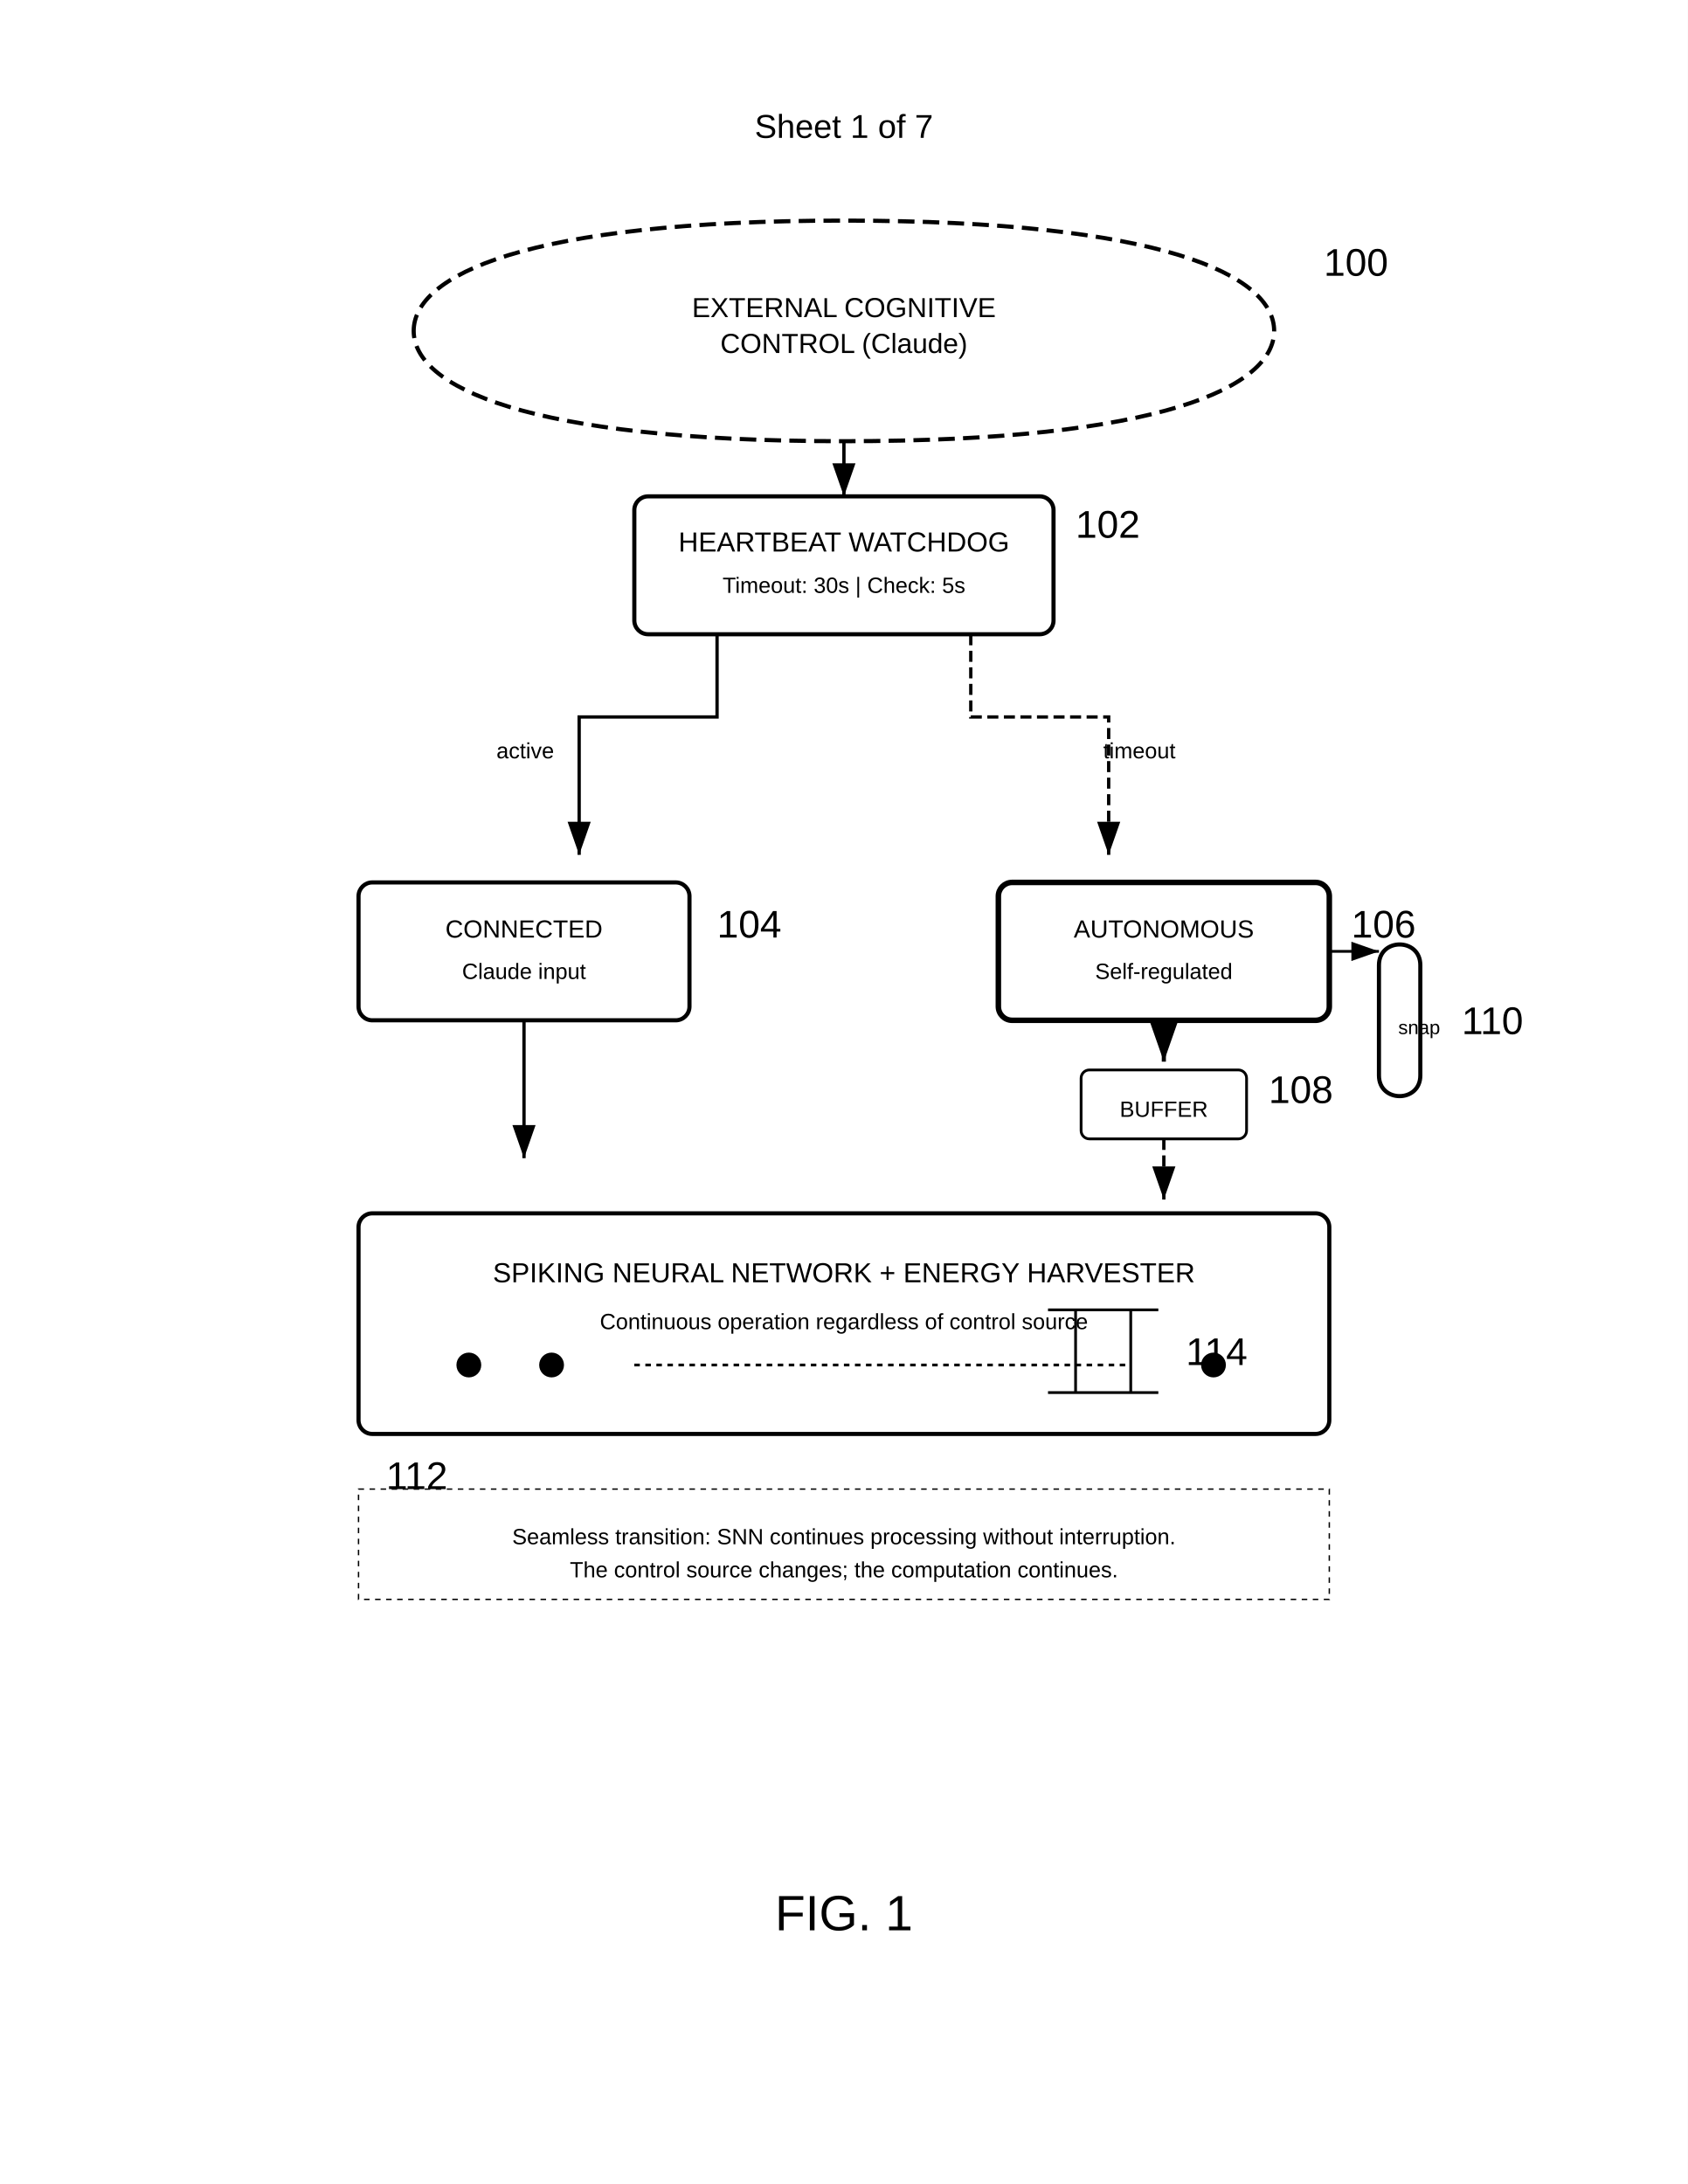
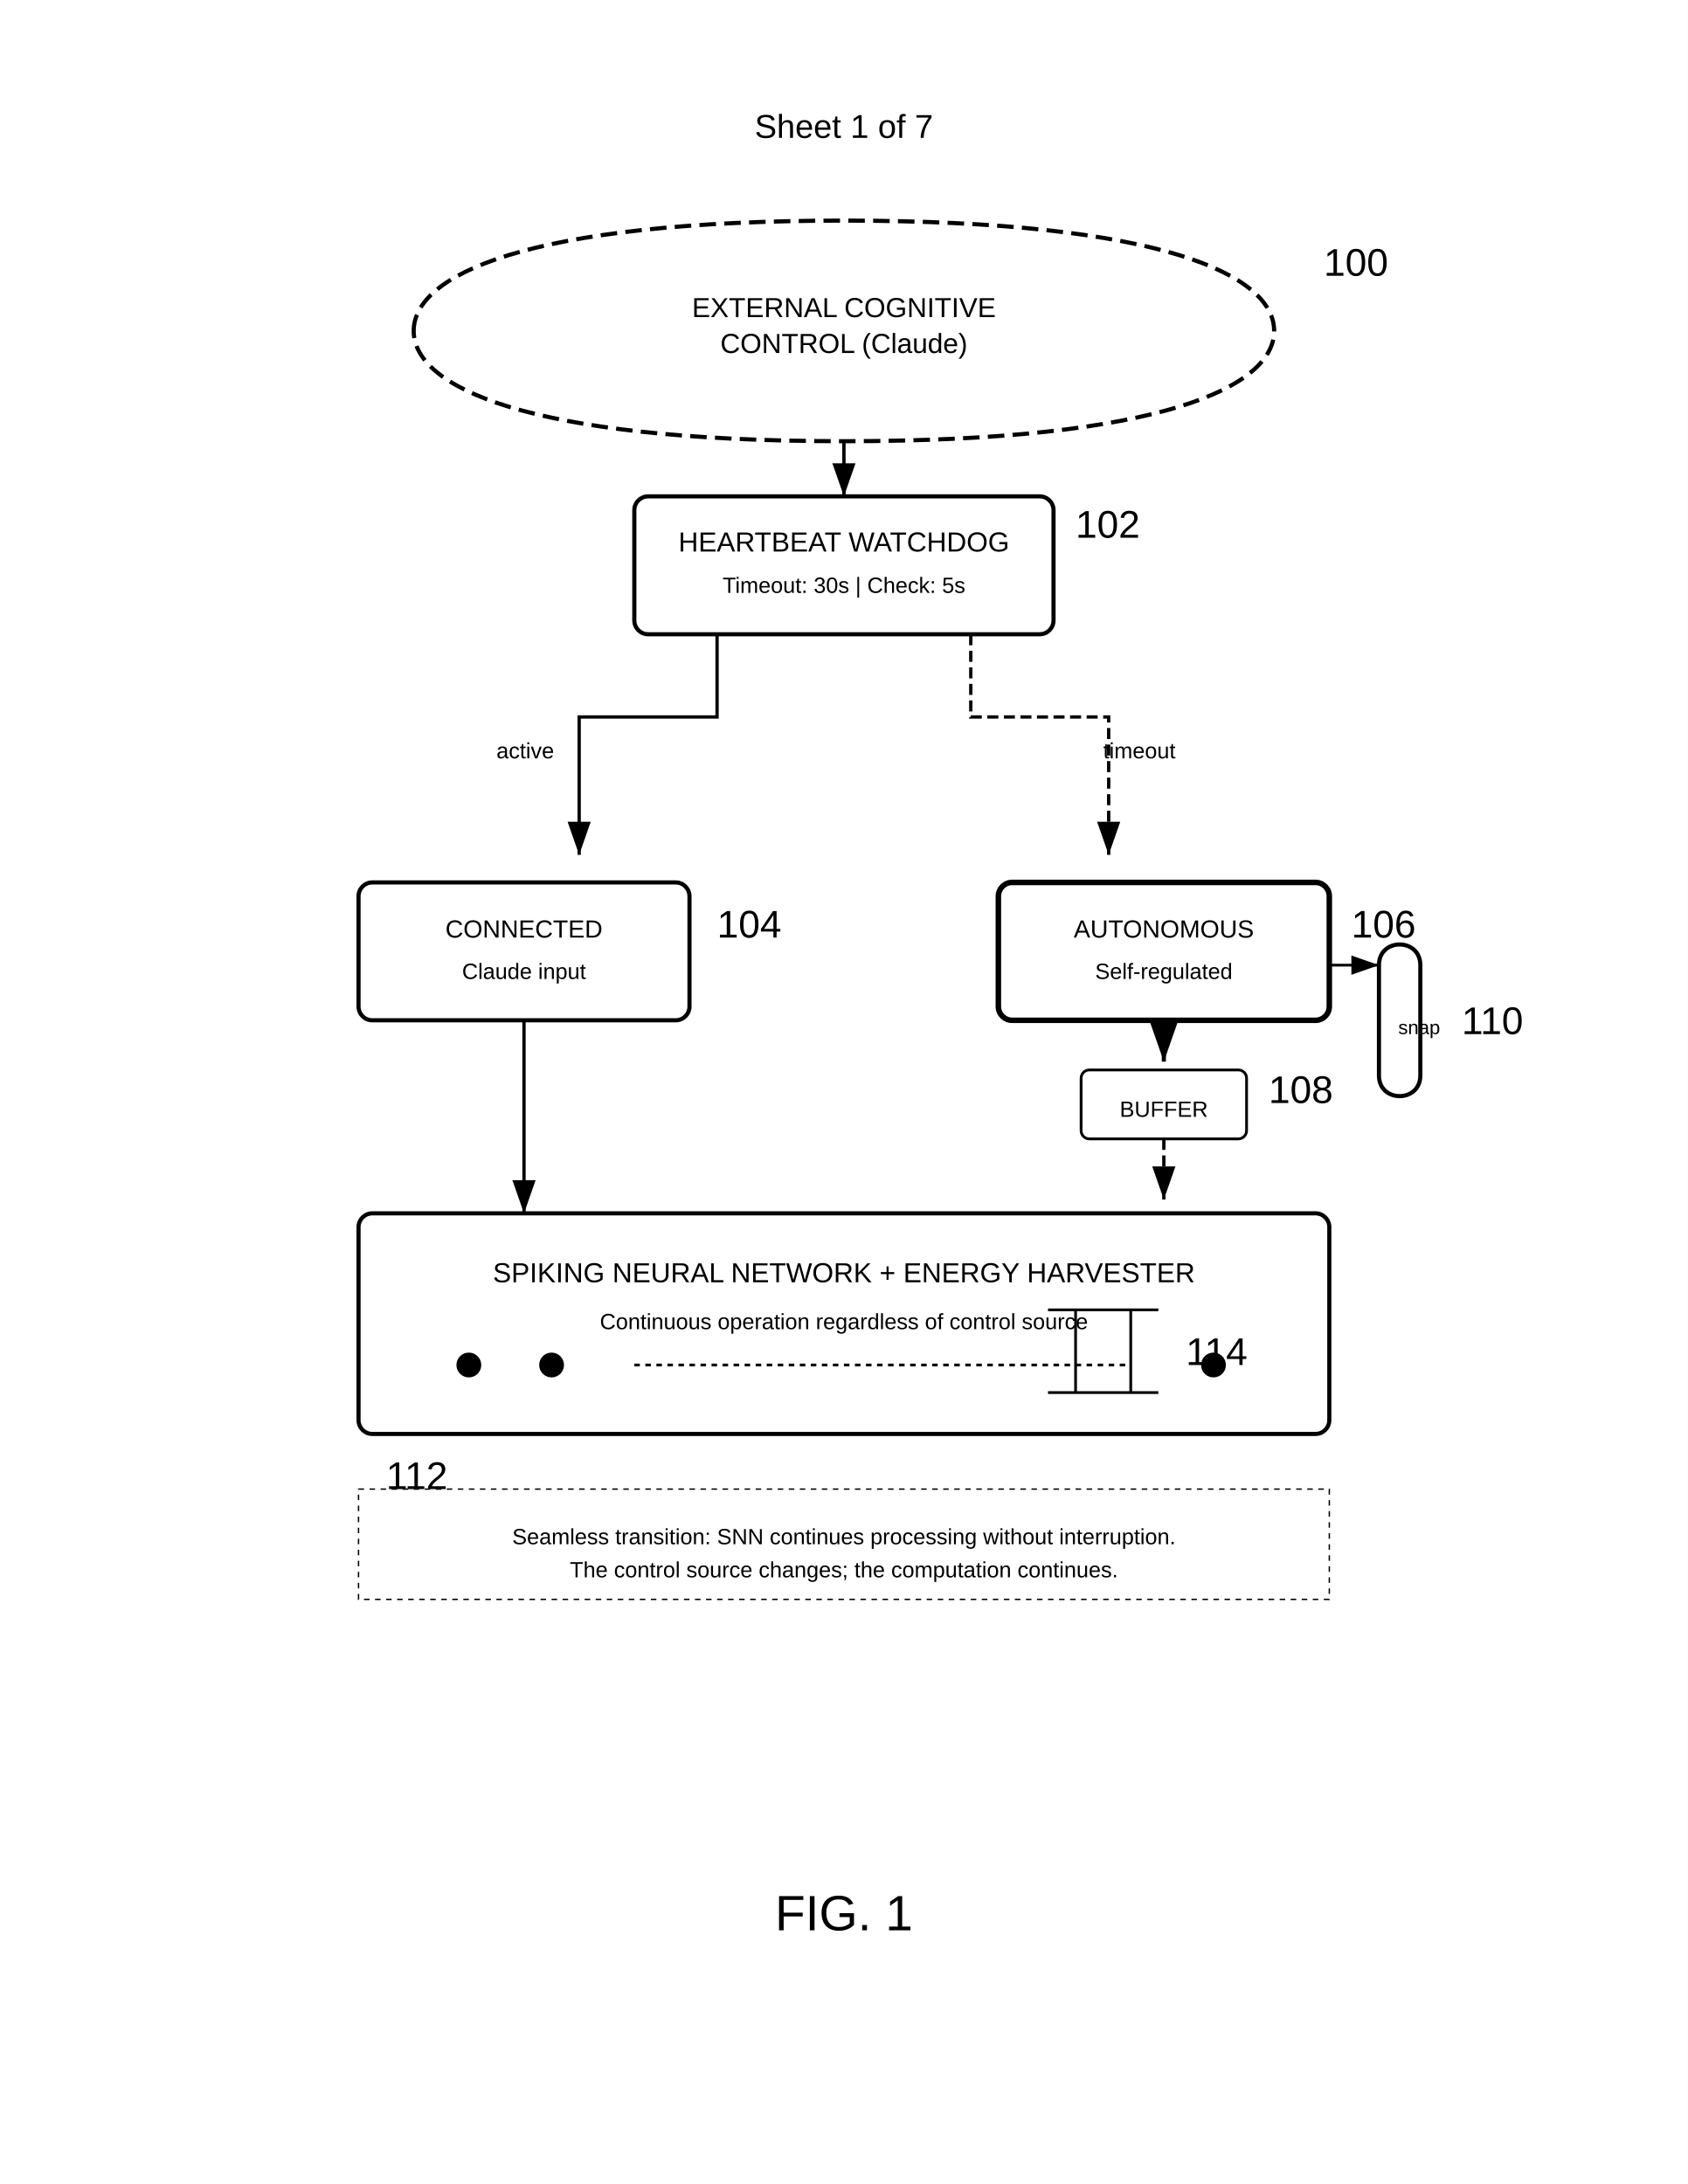
<svg xmlns="http://www.w3.org/2000/svg" width="612" height="792" viewBox="0 0 612 792">
  <rect width="100%" height="100%" fill="#fff" />
  <text x="306" y="50" font-family="Arial" font-size="12" text-anchor="middle" fill="#000">Sheet 1 of 7</text>
  <path d="M150 120c0-20 40-40 156-40s156 20 156 40-40 40-156 40-156-20-156-40z" fill="none" stroke="#000" stroke-width="1.5" stroke-dasharray="6,3" />
  <text x="306" y="115" font-family="Arial" font-size="10" text-anchor="middle" fill="#000">EXTERNAL COGNITIVE</text>
  <text x="306" y="128" font-family="Arial" font-size="10" text-anchor="middle" fill="#000">CONTROL (Claude)</text>
  <text x="480" y="100" font-family="Arial" font-size="14" font-weight="normal" fill="#000">100</text>
  <path d="M306 160v20" stroke="#000" stroke-width="1.2" marker-end="url(#arrow)" />
  <rect x="230" y="180" width="152" height="50" rx="5" fill="none" stroke="#000" stroke-width="1.5" />
  <text x="306" y="200" font-family="Arial" font-size="10" text-anchor="middle" fill="#000">HEARTBEAT WATCHDOG</text>
  <text x="306" y="215" font-family="Arial" font-size="8" text-anchor="middle" fill="#000">Timeout: 30s | Check: 5s</text>
  <text x="390" y="195" font-family="Arial" font-size="14" font-weight="normal" fill="#000">102</text>
  <path d="M260 230v30h-50v50" stroke="#000" stroke-width="1.2" marker-end="url(#arrow)" fill="none" />
  <text x="180" y="275" font-family="Arial" font-size="8" fill="#000">active</text>
  <path d="M352 230v30h50v50" stroke="#000" stroke-width="1.2" stroke-dasharray="4,2" marker-end="url(#arrow)" fill="none" />
  <text x="400" y="275" font-family="Arial" font-size="8" fill="#000">timeout</text>
  <rect x="130" y="320" width="120" height="50" rx="5" fill="none" stroke="#000" stroke-width="1.5" />
  <text x="190" y="340" font-family="Arial" font-size="9" text-anchor="middle" fill="#000">CONNECTED</text>
  <text x="190" y="355" font-family="Arial" font-size="8" text-anchor="middle" fill="#000">Claude input</text>
  <text x="260" y="340" font-family="Arial" font-size="14" font-weight="normal" fill="#000">104</text>
  <rect x="362" y="320" width="120" height="50" rx="5" fill="none" stroke="#000" stroke-width="2" />
  <text x="422" y="340" font-family="Arial" font-size="9" text-anchor="middle" fill="#000">AUTONOMOUS</text>
  <text x="422" y="355" font-family="Arial" font-size="8" text-anchor="middle" fill="#000">Self-regulated</text>
  <text x="490" y="340" font-family="Arial" font-size="14" font-weight="normal" fill="#000">106</text>
-   <path d="M190 370v50" stroke="#000" stroke-width="1.2" marker-end="url(#arrow)" />
+   <path d="M190 370v70" stroke="#000" stroke-width="1.2" marker-end="url(#arrow)" />
  <path d="M422 370v15" stroke="#000" stroke-width="1.5" stroke-dasharray="4,2" marker-end="url(#arrow)" />
  <rect x="392" y="388" width="60" height="25" rx="3" fill="none" stroke="#000" stroke-width="1" />
  <text x="422" y="405" font-family="Arial" font-size="8" text-anchor="middle" fill="#000">BUFFER</text>
  <text x="460" y="400" font-family="Arial" font-size="14" font-weight="normal" fill="#000">108</text>
  <path d="M422 413v22" stroke="#000" stroke-width="1.2" stroke-dasharray="4,2" marker-end="url(#arrow)" />
  <path d="M500 350c0-10 15-10 15 0v40c0 10-15 10-15 0z" fill="none" stroke="#000" stroke-width="1.5" />
  <text x="507" y="375" font-family="Arial" font-size="7" fill="#000">snap</text>
  <text x="530" y="375" font-family="Arial" font-size="14" font-weight="normal" fill="#000">110</text>
-   <path d="M482 345h18" stroke="#000" stroke-width="1" marker-end="url(#arrow)" />
+   <path d="M482 350h18" stroke="#000" stroke-width="1" marker-end="url(#arrow)" />
  <g transform="translate(130,440)">
    <rect width="352" height="80" rx="5" fill="none" stroke="#000" stroke-width="1.5" />
    <text x="176" y="25" font-family="Arial" font-size="10" text-anchor="middle" fill="#000">SPIKING NEURAL NETWORK + ENERGY HARVESTER</text>
    <text x="176" y="42" font-family="Arial" font-size="8" text-anchor="middle" fill="#000">Continuous operation regardless of control source</text>
    <circle cx="40" cy="55" r="4" stroke="#000" />
    <circle cx="70" cy="55" r="4" stroke="#000" />
    <circle cx="310" cy="55" r="4" stroke="#000" />
    <path d="M100 55h180" stroke="#000" stroke-dasharray="2,2" />
    <text x="10" y="100" font-family="Arial" font-size="14" font-weight="normal" fill="#000">112</text>
  </g>
  <g transform="translate(380,475)">
    <path d="M0 0h40M0 30h40M10 0v30M30 0v30" stroke="#000" stroke-width="1" />
    <text x="50" y="20" font-family="Arial" font-size="14" font-weight="normal" fill="#000">114</text>
  </g>
  <rect x="130" y="540" width="352" height="40" fill="none" stroke="#000" stroke-width="0.5" stroke-dasharray="2,2" />
  <text x="306" y="560" font-family="Arial" font-size="8" text-anchor="middle" fill="#000">Seamless transition: SNN continues processing without interruption.</text>
  <text x="306" y="572" font-family="Arial" font-size="8" text-anchor="middle" fill="#000">The control source changes; the computation continues.</text>
  <defs>
    <marker id="arrow" markerWidth="10" markerHeight="7" refX="10" refY="3.5" orient="auto">
      <polygon points="0 0, 10 3.5, 0 7" fill="#000" />
    </marker>
  </defs>
  <text x="306" y="700" font-family="Arial" font-size="18" font-weight="normal" text-anchor="middle" fill="#000">FIG. 1</text>
</svg>
